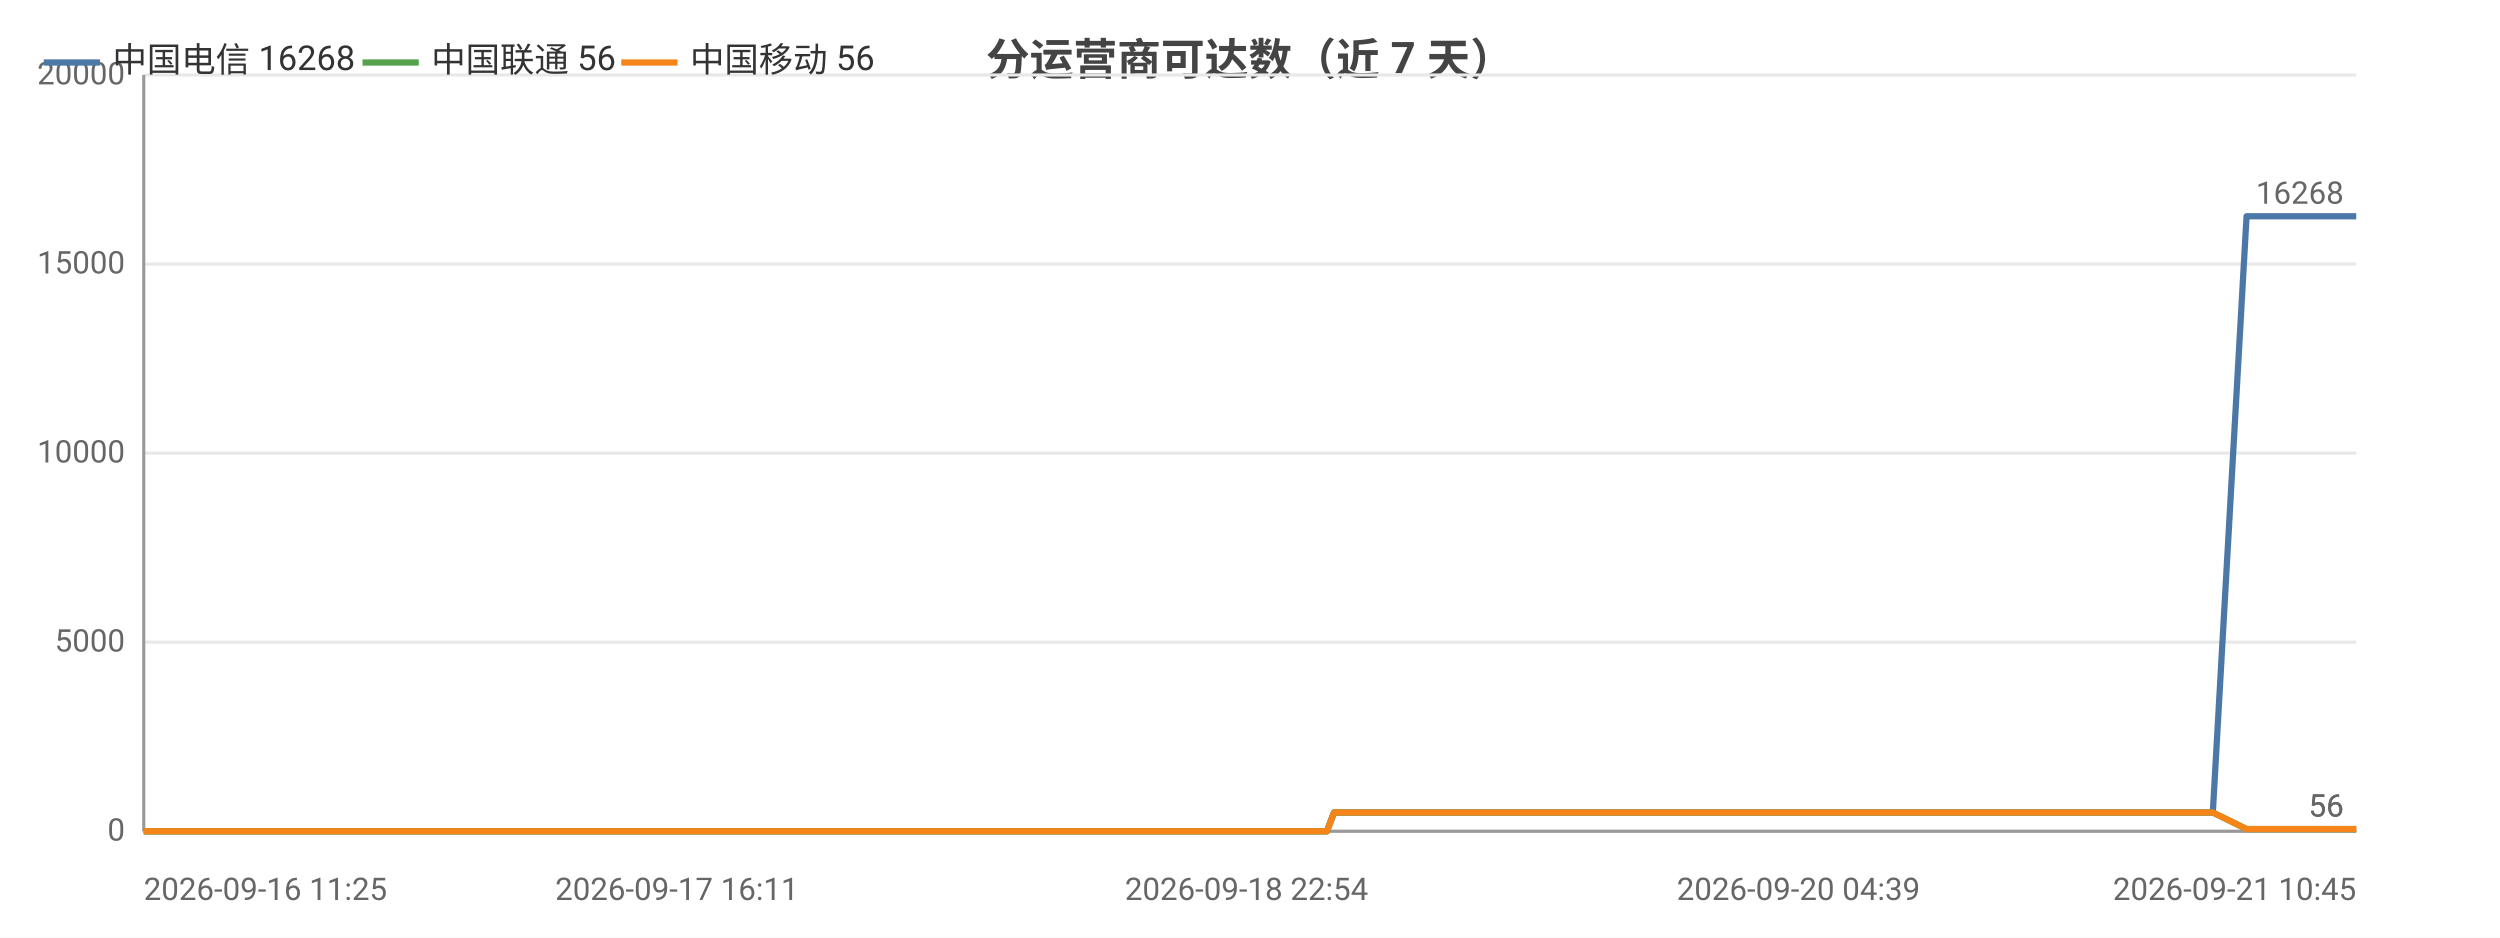
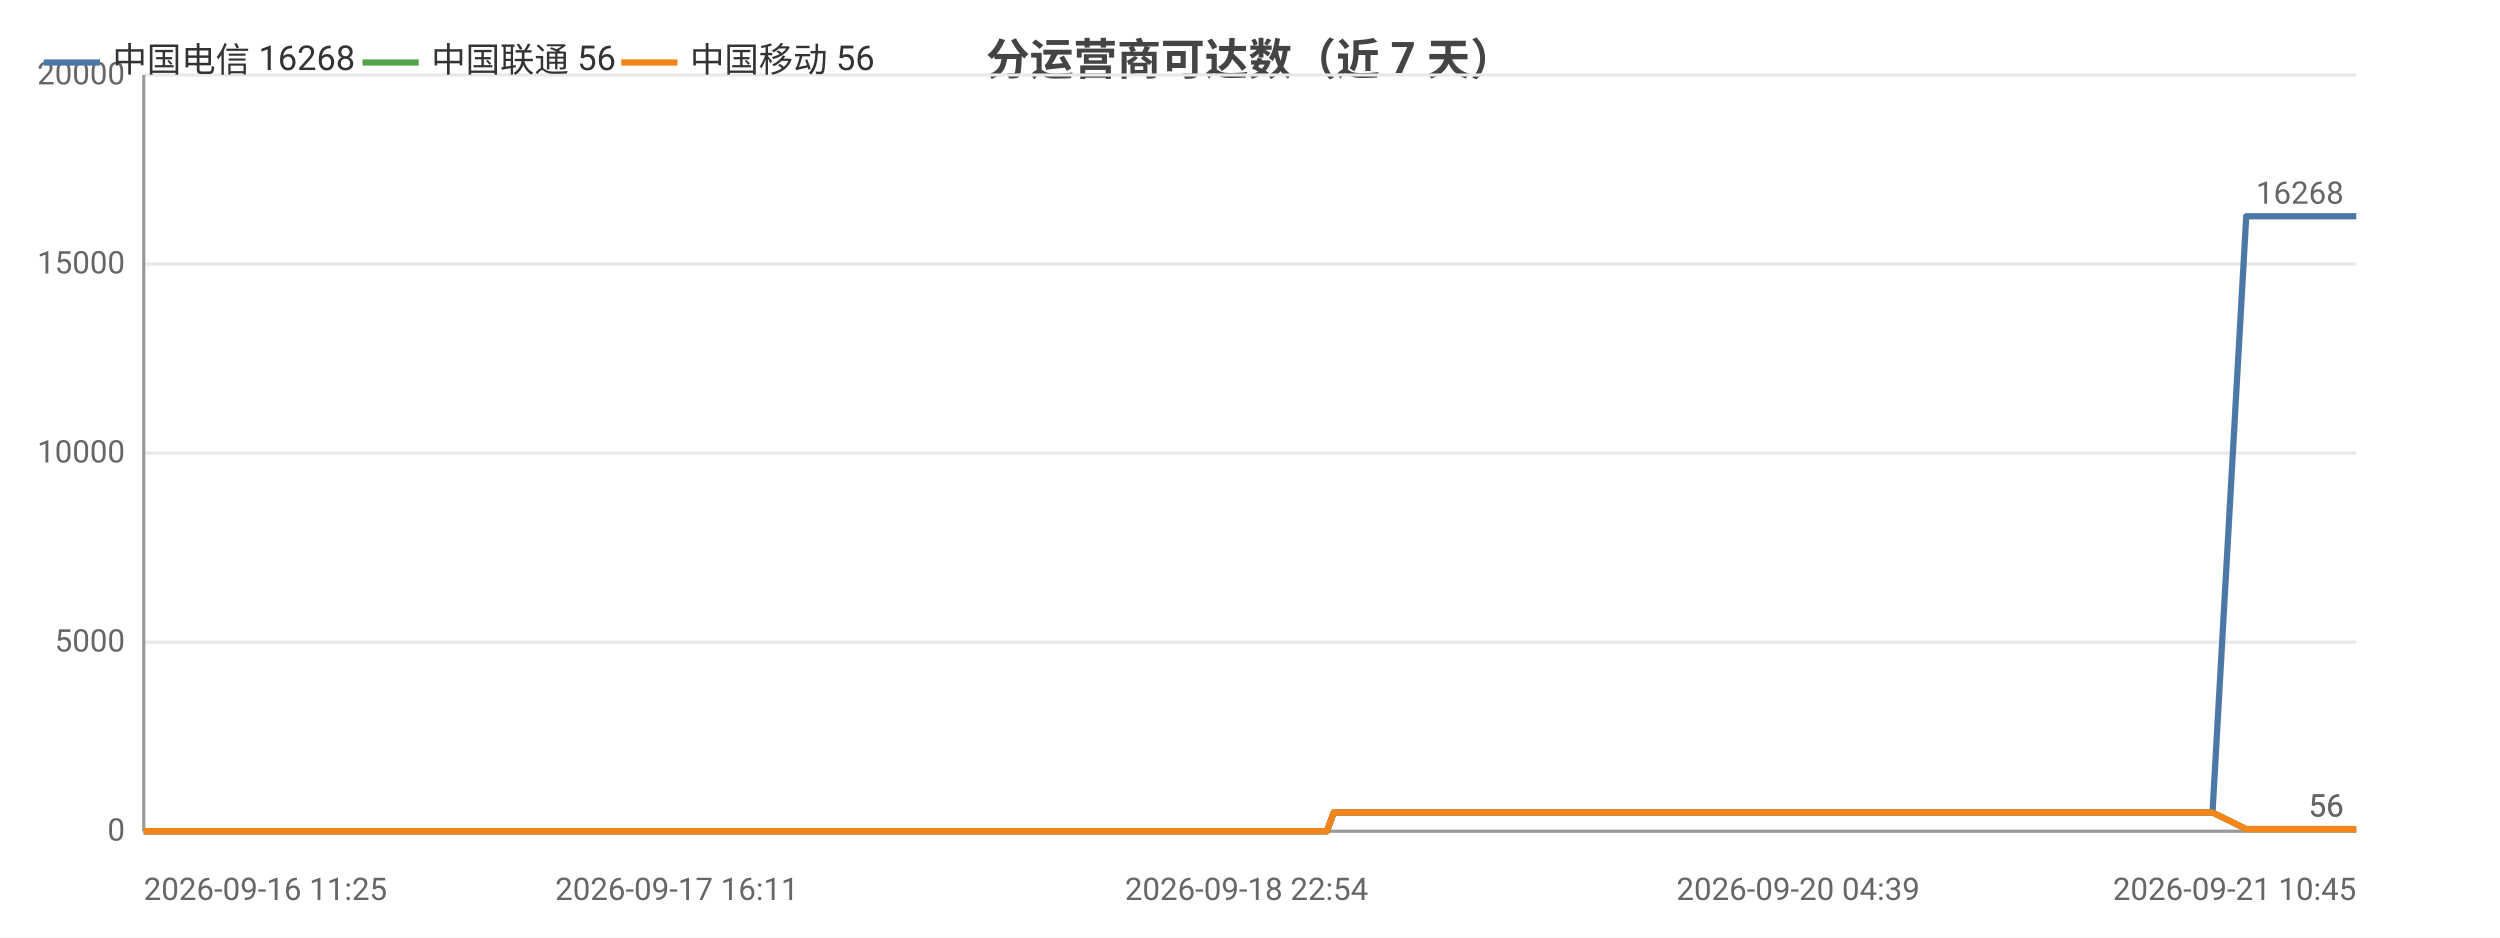
<svg xmlns="http://www.w3.org/2000/svg" width="800" height="300" viewBox="0 0 800 300">
  <rect width="800" height="300" fill="#ffffff" />
  <style>text{font-family:system-ui,-apple-system,'Segoe UI',Roboto,'PingFang SC','Microsoft YaHei','Noto Sans CJK SC',sans-serif}.g{stroke:#e8e8e8;stroke-width:1}.a{stroke:#999;stroke-width:1}.t{font-size:10px;fill:#666}.m{font-size:10px;text-anchor:middle;fill:#666}.e{font-size:10px;text-anchor:end;fill:#666}.l{font-size:11px;fill:#333}.tt{font-size:14px;font-weight:600;text-anchor:middle;fill:#444}.em{font-size:13px;text-anchor:middle;fill:#999}</style>
  <text class="tt" x="400.0" y="24">分运营商可达数（近 7 天）</text>
  <line class="g" x1="46" y1="266" x2="754" y2="266" />
  <text class="e" x="40" y="269">0</text>
  <line class="g" x1="46" y1="205.5" x2="754" y2="205.5" />
  <text class="e" x="40" y="208.5">5000</text>
  <line class="g" x1="46" y1="145" x2="754" y2="145" />
  <text class="e" x="40" y="148">10000</text>
  <line class="g" x1="46" y1="84.5" x2="754" y2="84.5" />
  <text class="e" x="40" y="87.5">15000</text>
  <line class="g" x1="46" y1="24" x2="754" y2="24" />
  <text class="e" x="40" y="27">20000</text>
  <line class="a" x1="46" y1="24" x2="46" y2="266" />
  <line class="a" x1="46" y1="266" x2="754" y2="266" />
-   <polyline fill="none" stroke="#4c78a8" stroke-width="2" stroke-linejoin="round" points="46,266 59.7,266 64.6,266 64.7,266 75.0,266 75.1,266 77.8,266 87.6,266 93.1,266 93.1,266 97.3,266 107.1,266 112.4,266 112.5,266 114.1,266 121.3,266 121.3,266 125.8,266 132.9,266 135.3,266 135.9,266 149.5,266 151.7,266 163.5,266 166.3,266 167.9,266 171.3,266 173.0,266 173.1,266 173.9,266 174.8,266 177.6,266 180.2,266 182.3,266 189.5,266 193.2,266 202.3,266 207.6,266 207.6,266 214.5,266 216.6,266 230.6,266 235.2,266 235.2,266 242.7,266 242.8,266 245.4,266 249.6,266 254.2,266 254.3,266 260.4,266 260.5,266 262.6,266 267.6,266 271.2,266 271.3,266 287.2,266 287.2,266 289.8,266 297.6,266 308.2,266 320.8,266 320.9,266 323.1,266 327.8,266 327.8,266 341.0,266 346.6,266 346.6,266 348.6,266 369.0,266 379.8,266 379.9,266 382.7,266 382.7,266 389.0,266 398.9,266 402.5,266 402.6,266 406.8,266 409.1,266 422.3,266 422.4,266 424.6,266 426.9,260.0 426.9,260.0 435.6,260.0 455.8,260.0 455.9,260.0 458.7,260.0 469.7,260.0 469.8,260.0 469.8,260.0 472.4,260.0 473.8,260.0 475.2,260.0 487.1,260.0 490.8,260.0 490.9,260.0 493.5,260.0 500.7,260.0 508.7,260.0 511.6,260.0 511.6,260.0 514.3,260.0 517.6,260.0 526.7,260.0 529.7,260.0 529.8,260.0 532.0,260.0 538.8,260.0 541.7,260.0 541.8,260.0 542.3,260.0 544.5,260.0 547.9,260.0 550.1,260.0 572.5,260.0 572.6,260.0 575.5,260.0 579.8,260.0 584.0,260.0 585.2,260.0 607.3,260.0 607.3,260.0 609.7,260.0 617.8,260.0 620.8,260.0 638.5,260.0 638.5,260.0 640.9,260.0 645.5,260.0 656.5,260.0 657.3,260.0 660.4,260.0 660.8,260.0 673.0,260.0 673.1,260.0 675.3,260.0 676.0,260.0 682.4,260.0 691.2,260.0 692.1,260.0 696.2,260.0 696.2,260.0 699.1,260.0 708.0,260.0 708.1,260.0 718.9,69.2 718.9,69.2 719.0,69.2 722.7,69.2 735.1,69.2 735.2,69.2 738.1,69.2 746.4,69.2 753.5,69.2 753.6,69.2 754,69.2" />
+   <polyline fill="none" stroke="#4c78a8" stroke-width="2" stroke-linejoin="round" points="46,266 59.7,266 64.6,266 64.7,266 75.0,266 75.1,266 77.8,266 87.6,266 93.1,266 93.1,266 97.3,266 107.1,266 112.4,266 112.5,266 114.1,266 121.3,266 121.3,266 125.8,266 132.9,266 135.3,266 135.9,266 149.5,266 151.7,266 163.5,266 166.3,266 167.9,266 171.3,266 173.0,266 173.1,266 173.9,266 174.8,266 177.6,266 180.2,266 182.3,266 189.5,266 193.2,266 202.3,266 207.6,266 207.6,266 214.5,266 216.6,266 230.6,266 235.2,266 235.2,266 242.7,266 242.7,266 245.4,266 249.6,266 254.2,266 254.3,266 260.4,266 260.5,266 262.6,266 267.6,266 271.2,266 271.2,266 287.1,266 287.2,266 289.8,266 297.6,266 308.2,266 320.8,266 320.8,266 323.1,266 327.7,266 327.8,266 341.0,266 346.6,266 346.6,266 348.6,266 369.0,266 379.8,266 379.9,266 382.6,266 382.7,266 389.0,266 398.9,266 402.5,266 402.6,266 406.7,266 409.1,266 422.3,266 422.4,266 424.6,266 426.8,260.0 426.9,260.0 435.5,260.0 455.8,260.0 455.8,260.0 458.6,260.0 469.7,260.0 469.8,260.0 469.8,260.0 472.4,260.0 473.7,260.0 475.2,260.0 487.0,260.0 490.8,260.0 490.8,260.0 493.5,260.0 500.6,260.0 508.7,260.0 511.5,260.0 511.6,260.0 514.3,260.0 517.5,260.0 526.7,260.0 529.7,260.0 529.8,260.0 532.0,260.0 538.8,260.0 541.7,260.0 541.7,260.0 542.2,260.0 544.5,260.0 547.8,260.0 550.0,260.0 572.5,260.0 572.6,260.0 575.4,260.0 579.8,260.0 584.0,260.0 585.2,260.0 607.2,260.0 607.3,260.0 609.7,260.0 617.8,260.0 620.8,260.0 638.4,260.0 638.5,260.0 640.8,260.0 645.5,260.0 656.4,260.0 657.3,260.0 660.3,260.0 660.8,260.0 673.0,260.0 673.0,260.0 675.2,260.0 675.9,260.0 682.4,260.0 691.1,260.0 692.0,260.0 696.1,260.0 696.2,260.0 699.0,260.0 708.0,260.0 708.0,260.0 718.8,69.2 718.9,69.2 718.9,69.2 722.6,69.2 735.1,69.2 735.1,69.2 738.1,69.2 746.4,69.2 753.5,69.2 753.5,69.2 753.9,69.2 754,69.2" />
  <circle cx="46" cy="266" r="4" fill="transparent" />
  <circle cx="93.1" cy="266" r="4" fill="transparent" />
  <circle cx="125.8" cy="266" r="4" fill="transparent" />
  <circle cx="167.9" cy="266" r="4" fill="transparent" />
  <circle cx="182.3" cy="266" r="4" fill="transparent" />
  <circle cx="235.2" cy="266" r="4" fill="transparent" />
  <circle cx="260.4" cy="266" r="4" fill="transparent" />
-   <circle cx="289.8" cy="266" r="4" fill="transparent" />
+   <circle cx="297.6" cy="266" r="4" fill="transparent" />
  <circle cx="346.6" cy="266" r="4" fill="transparent" />
  <circle cx="389.0" cy="266" r="4" fill="transparent" />
-   <circle cx="424.6" cy="266" r="4" fill="transparent" />
+   <circle cx="426.8" cy="260.0" r="4" fill="transparent" />
  <circle cx="469.8" cy="260.0" r="4" fill="transparent" />
-   <circle cx="500.7" cy="260.0" r="4" fill="transparent" />
-   <circle cx="529.8" cy="260.0" r="4" fill="transparent" />
-   <circle cx="550.1" cy="260.0" r="4" fill="transparent" />
-   <circle cx="609.7" cy="260.0" r="4" fill="transparent" />
-   <circle cx="657.3" cy="260.0" r="4" fill="transparent" />
-   <circle cx="691.2" cy="260.0" r="4" fill="transparent" />
-   <circle cx="719.0" cy="69.2" r="4" fill="transparent" />
+   <circle cx="500.6" cy="260.0" r="4" fill="transparent" />
+   <circle cx="532.0" cy="260.0" r="4" fill="transparent" />
+   <circle cx="572.5" cy="260.0" r="4" fill="transparent" />
+   <circle cx="617.8" cy="260.0" r="4" fill="transparent" />
+   <circle cx="660.3" cy="260.0" r="4" fill="transparent" />
+   <circle cx="692.0" cy="260.0" r="4" fill="transparent" />
+   <circle cx="722.6" cy="69.2" r="4" fill="transparent" />
  <circle cx="754" cy="69.2" r="4" fill="transparent" />
  <text class="t" x="750" y="65.2" text-anchor="end" fill="#4c78a8">16268</text>
-   <polyline fill="none" stroke="#54a24b" stroke-width="2" stroke-linejoin="round" points="46,266 59.7,266 64.6,266 64.7,266 75.0,266 75.1,266 77.8,266 87.6,266 93.1,266 93.1,266 97.3,266 107.1,266 112.4,266 112.5,266 114.1,266 121.3,266 121.3,266 125.8,266 132.9,266 135.3,266 135.9,266 149.5,266 151.7,266 163.5,266 166.3,266 167.9,266 171.3,266 173.0,266 173.1,266 173.9,266 174.8,266 177.6,266 180.2,266 182.3,266 189.5,266 193.2,266 202.3,266 207.6,266 207.6,266 214.5,266 216.6,266 230.6,266 235.2,266 235.2,266 242.7,266 242.8,266 245.4,266 249.6,266 254.2,266 254.3,266 260.4,266 260.5,266 262.6,266 267.6,266 271.2,266 271.3,266 287.2,266 287.2,266 289.8,266 297.6,266 308.2,266 320.8,266 320.9,266 323.1,266 327.8,266 327.8,266 341.0,266 346.6,266 346.6,266 348.6,266 369.0,266 379.8,266 379.9,266 382.7,266 382.7,266 389.0,266 398.9,266 402.5,266 402.6,266 406.8,266 409.1,266 422.3,266 422.4,266 424.6,266 426.9,260.0 426.9,260.0 435.6,260.0 455.8,260.0 455.9,260.0 458.7,260.0 469.7,260.0 469.8,260.0 469.8,260.0 472.4,260.0 473.8,260.0 475.2,260.0 487.1,260.0 490.8,260.0 490.9,260.0 493.5,260.0 500.7,260.0 508.7,260.0 511.6,260.0 511.6,260.0 514.3,260.0 517.6,260.0 526.7,260.0 529.7,260.0 529.8,260.0 532.0,260.0 538.8,260.0 541.7,260.0 541.8,260.0 542.3,260.0 544.5,260.0 547.9,260.0 550.1,260.0 572.5,260.0 572.6,260.0 575.5,260.0 579.8,260.0 584.0,260.0 585.2,260.0 607.3,260.0 607.3,260.0 609.7,260.0 617.8,260.0 620.8,260.0 638.5,260.0 638.5,260.0 640.9,260.0 645.5,260.0 656.5,260.0 657.3,260.0 660.4,260.0 660.8,260.0 673.0,260.0 673.1,260.0 675.3,260.0 676.0,260.0 682.4,260.0 691.2,260.0 692.1,260.0 696.2,260.0 696.2,260.0 699.1,260.0 708.0,260.0 708.1,260.0 718.9,265.3 718.9,265.3 719.0,265.3 722.7,265.3 735.1,265.3 735.2,265.3 738.1,265.3 746.4,265.3 753.5,265.3 753.6,265.3 754,265.3" />
+   <polyline fill="none" stroke="#54a24b" stroke-width="2" stroke-linejoin="round" points="46,266 59.7,266 64.6,266 64.7,266 75.0,266 75.1,266 77.8,266 87.6,266 93.1,266 93.1,266 97.3,266 107.1,266 112.4,266 112.5,266 114.1,266 121.3,266 121.3,266 125.8,266 132.9,266 135.3,266 135.9,266 149.5,266 151.7,266 163.5,266 166.3,266 167.9,266 171.3,266 173.0,266 173.1,266 173.9,266 174.8,266 177.6,266 180.2,266 182.3,266 189.5,266 193.2,266 202.3,266 207.6,266 207.6,266 214.5,266 216.6,266 230.6,266 235.2,266 235.2,266 242.7,266 242.7,266 245.4,266 249.6,266 254.2,266 254.3,266 260.4,266 260.5,266 262.6,266 267.6,266 271.2,266 271.2,266 287.1,266 287.2,266 289.8,266 297.6,266 308.2,266 320.8,266 320.8,266 323.1,266 327.7,266 327.8,266 341.0,266 346.6,266 346.6,266 348.6,266 369.0,266 379.8,266 379.9,266 382.6,266 382.7,266 389.0,266 398.9,266 402.5,266 402.6,266 406.7,266 409.1,266 422.3,266 422.4,266 424.6,266 426.8,260.0 426.9,260.0 435.5,260.0 455.8,260.0 455.8,260.0 458.6,260.0 469.7,260.0 469.8,260.0 469.8,260.0 472.4,260.0 473.7,260.0 475.2,260.0 487.0,260.0 490.8,260.0 490.8,260.0 493.5,260.0 500.6,260.0 508.7,260.0 511.5,260.0 511.6,260.0 514.3,260.0 517.5,260.0 526.7,260.0 529.7,260.0 529.8,260.0 532.0,260.0 538.8,260.0 541.7,260.0 541.7,260.0 542.2,260.0 544.5,260.0 547.8,260.0 550.0,260.0 572.5,260.0 572.6,260.0 575.4,260.0 579.8,260.0 584.0,260.0 585.2,260.0 607.2,260.0 607.3,260.0 609.7,260.0 617.8,260.0 620.8,260.0 638.4,260.0 638.5,260.0 640.8,260.0 645.5,260.0 656.4,260.0 657.3,260.0 660.3,260.0 660.8,260.0 673.0,260.0 673.0,260.0 675.2,260.0 675.9,260.0 682.4,260.0 691.1,260.0 692.0,260.0 696.1,260.0 696.2,260.0 699.0,260.0 708.0,260.0 708.0,260.0 718.8,265.3 718.9,265.3 718.9,265.3 722.6,265.3 735.1,265.3 735.1,265.3 738.1,265.3 746.4,265.3 753.5,265.3 753.5,265.3 753.9,265.3 754,265.3" />
  <circle cx="46" cy="266" r="4" fill="transparent" />
  <circle cx="93.1" cy="266" r="4" fill="transparent" />
  <circle cx="125.8" cy="266" r="4" fill="transparent" />
  <circle cx="167.9" cy="266" r="4" fill="transparent" />
  <circle cx="182.3" cy="266" r="4" fill="transparent" />
  <circle cx="235.2" cy="266" r="4" fill="transparent" />
  <circle cx="260.4" cy="266" r="4" fill="transparent" />
-   <circle cx="289.8" cy="266" r="4" fill="transparent" />
+   <circle cx="297.6" cy="266" r="4" fill="transparent" />
  <circle cx="346.6" cy="266" r="4" fill="transparent" />
  <circle cx="389.0" cy="266" r="4" fill="transparent" />
-   <circle cx="424.6" cy="266" r="4" fill="transparent" />
+   <circle cx="426.8" cy="260.0" r="4" fill="transparent" />
  <circle cx="469.8" cy="260.0" r="4" fill="transparent" />
-   <circle cx="500.7" cy="260.0" r="4" fill="transparent" />
-   <circle cx="529.8" cy="260.0" r="4" fill="transparent" />
-   <circle cx="550.1" cy="260.0" r="4" fill="transparent" />
-   <circle cx="609.7" cy="260.0" r="4" fill="transparent" />
-   <circle cx="657.3" cy="260.0" r="4" fill="transparent" />
-   <circle cx="691.2" cy="260.0" r="4" fill="transparent" />
-   <circle cx="719.0" cy="265.3" r="4" fill="transparent" />
+   <circle cx="500.6" cy="260.0" r="4" fill="transparent" />
+   <circle cx="532.0" cy="260.0" r="4" fill="transparent" />
+   <circle cx="572.5" cy="260.0" r="4" fill="transparent" />
+   <circle cx="617.8" cy="260.0" r="4" fill="transparent" />
+   <circle cx="660.3" cy="260.0" r="4" fill="transparent" />
+   <circle cx="692.0" cy="260.0" r="4" fill="transparent" />
+   <circle cx="722.6" cy="265.3" r="4" fill="transparent" />
  <circle cx="754" cy="265.3" r="4" fill="transparent" />
  <text class="t" x="750" y="261.3" text-anchor="end" fill="#54a24b">56</text>
-   <polyline fill="none" stroke="#f58518" stroke-width="2" stroke-linejoin="round" points="46,266 59.7,266 64.6,266 64.7,266 75.0,266 75.1,266 77.8,266 87.6,266 93.1,266 93.1,266 97.3,266 107.1,266 112.4,266 112.5,266 114.1,266 121.3,266 121.3,266 125.8,266 132.9,266 135.3,266 135.9,266 149.5,266 151.7,266 163.5,266 166.3,266 167.9,266 171.3,266 173.0,266 173.1,266 173.9,266 174.8,266 177.6,266 180.2,266 182.3,266 189.5,266 193.2,266 202.3,266 207.6,266 207.6,266 214.5,266 216.6,266 230.6,266 235.2,266 235.2,266 242.7,266 242.8,266 245.4,266 249.6,266 254.2,266 254.3,266 260.4,266 260.5,266 262.6,266 267.6,266 271.2,266 271.3,266 287.2,266 287.2,266 289.8,266 297.6,266 308.2,266 320.8,266 320.9,266 323.1,266 327.8,266 327.8,266 341.0,266 346.6,266 346.6,266 348.6,266 369.0,266 379.8,266 379.9,266 382.7,266 382.7,266 389.0,266 398.9,266 402.5,266 402.6,266 406.8,266 409.1,266 422.3,266 422.4,266 424.6,266 426.9,260.0 426.9,260.0 435.6,260.0 455.8,260.0 455.9,260.0 458.7,260.0 469.7,260.0 469.8,260.0 469.8,260.0 472.4,260.0 473.8,260.0 475.2,260.0 487.1,260.0 490.8,260.0 490.9,260.0 493.5,260.0 500.7,260.0 508.7,260.0 511.6,260.0 511.6,260.0 514.3,260.0 517.6,260.0 526.7,260.0 529.7,260.0 529.8,260.0 532.0,260.0 538.8,260.0 541.7,260.0 541.8,260.0 542.3,260.0 544.5,260.0 547.9,260.0 550.1,260.0 572.5,260.0 572.6,260.0 575.5,260.0 579.8,260.0 584.0,260.0 585.2,260.0 607.3,260.0 607.3,260.0 609.7,260.0 617.8,260.0 620.8,260.0 638.5,260.0 638.5,260.0 640.9,260.0 645.5,260.0 656.5,260.0 657.3,260.0 660.4,260.0 660.8,260.0 673.0,260.0 673.1,260.0 675.3,260.0 676.0,260.0 682.4,260.0 691.2,260.0 692.1,260.0 696.2,260.0 696.2,260.0 699.1,260.0 708.0,260.0 708.1,260.0 718.9,265.3 718.9,265.3 719.0,265.3 722.7,265.3 735.1,265.3 735.2,265.3 738.1,265.3 746.4,265.3 753.5,265.3 753.6,265.3 754,265.3" />
+   <polyline fill="none" stroke="#f58518" stroke-width="2" stroke-linejoin="round" points="46,266 59.7,266 64.6,266 64.7,266 75.0,266 75.1,266 77.8,266 87.6,266 93.1,266 93.1,266 97.3,266 107.1,266 112.4,266 112.5,266 114.1,266 121.3,266 121.3,266 125.8,266 132.9,266 135.3,266 135.9,266 149.5,266 151.7,266 163.5,266 166.3,266 167.9,266 171.3,266 173.0,266 173.1,266 173.9,266 174.8,266 177.6,266 180.2,266 182.3,266 189.5,266 193.2,266 202.3,266 207.6,266 207.6,266 214.5,266 216.6,266 230.6,266 235.2,266 235.2,266 242.7,266 242.7,266 245.4,266 249.6,266 254.2,266 254.3,266 260.4,266 260.5,266 262.6,266 267.6,266 271.2,266 271.2,266 287.1,266 287.2,266 289.8,266 297.6,266 308.2,266 320.8,266 320.8,266 323.1,266 327.7,266 327.8,266 341.0,266 346.6,266 346.6,266 348.6,266 369.0,266 379.8,266 379.9,266 382.6,266 382.7,266 389.0,266 398.9,266 402.5,266 402.6,266 406.7,266 409.1,266 422.3,266 422.4,266 424.6,266 426.8,260.0 426.9,260.0 435.5,260.0 455.8,260.0 455.8,260.0 458.6,260.0 469.7,260.0 469.8,260.0 469.8,260.0 472.4,260.0 473.7,260.0 475.2,260.0 487.0,260.0 490.8,260.0 490.8,260.0 493.5,260.0 500.6,260.0 508.7,260.0 511.5,260.0 511.6,260.0 514.3,260.0 517.5,260.0 526.7,260.0 529.7,260.0 529.8,260.0 532.0,260.0 538.8,260.0 541.7,260.0 541.7,260.0 542.2,260.0 544.5,260.0 547.8,260.0 550.0,260.0 572.5,260.0 572.6,260.0 575.4,260.0 579.8,260.0 584.0,260.0 585.2,260.0 607.2,260.0 607.3,260.0 609.7,260.0 617.8,260.0 620.8,260.0 638.4,260.0 638.5,260.0 640.8,260.0 645.5,260.0 656.4,260.0 657.3,260.0 660.3,260.0 660.8,260.0 673.0,260.0 673.0,260.0 675.2,260.0 675.9,260.0 682.4,260.0 691.1,260.0 692.0,260.0 696.1,260.0 696.2,260.0 699.0,260.0 708.0,260.0 708.0,260.0 718.8,265.3 718.9,265.3 718.9,265.3 722.6,265.3 735.1,265.3 735.1,265.3 738.1,265.3 746.4,265.3 753.5,265.3 753.5,265.3 753.9,265.3 754,265.3" />
  <circle cx="46" cy="266" r="4" fill="transparent" />
  <circle cx="93.1" cy="266" r="4" fill="transparent" />
  <circle cx="125.8" cy="266" r="4" fill="transparent" />
  <circle cx="167.9" cy="266" r="4" fill="transparent" />
  <circle cx="182.3" cy="266" r="4" fill="transparent" />
  <circle cx="235.2" cy="266" r="4" fill="transparent" />
  <circle cx="260.4" cy="266" r="4" fill="transparent" />
-   <circle cx="289.8" cy="266" r="4" fill="transparent" />
+   <circle cx="297.6" cy="266" r="4" fill="transparent" />
  <circle cx="346.6" cy="266" r="4" fill="transparent" />
  <circle cx="389.0" cy="266" r="4" fill="transparent" />
-   <circle cx="424.6" cy="266" r="4" fill="transparent" />
+   <circle cx="426.8" cy="260.0" r="4" fill="transparent" />
  <circle cx="469.8" cy="260.0" r="4" fill="transparent" />
-   <circle cx="500.7" cy="260.0" r="4" fill="transparent" />
-   <circle cx="529.8" cy="260.0" r="4" fill="transparent" />
-   <circle cx="550.1" cy="260.0" r="4" fill="transparent" />
-   <circle cx="609.7" cy="260.0" r="4" fill="transparent" />
-   <circle cx="657.3" cy="260.0" r="4" fill="transparent" />
-   <circle cx="691.2" cy="260.0" r="4" fill="transparent" />
-   <circle cx="719.0" cy="265.3" r="4" fill="transparent" />
+   <circle cx="500.6" cy="260.0" r="4" fill="transparent" />
+   <circle cx="532.0" cy="260.0" r="4" fill="transparent" />
+   <circle cx="572.5" cy="260.0" r="4" fill="transparent" />
+   <circle cx="617.8" cy="260.0" r="4" fill="transparent" />
+   <circle cx="660.3" cy="260.0" r="4" fill="transparent" />
+   <circle cx="692.0" cy="260.0" r="4" fill="transparent" />
+   <circle cx="722.6" cy="265.3" r="4" fill="transparent" />
  <circle cx="754" cy="265.3" r="4" fill="transparent" />
  <text class="t" x="750" y="261.3" text-anchor="end" fill="#f58518">56</text>
  <text class="t" x="46" y="288">2026-09-16 11:25</text>
  <text class="m" x="216.6" y="288">2026-09-17 16:11</text>
  <text class="m" x="398.9" y="288">2026-09-18 22:54</text>
-   <text class="m" x="575.5" y="288">2026-09-20 04:39</text>
+   <text class="m" x="575.4" y="288">2026-09-20 04:39</text>
  <text class="e" x="754" y="288">2026-09-21 10:45</text>
  <line x1="14" y1="20" x2="32" y2="20" stroke="#4c78a8" stroke-width="2" />
  <text class="l" x="36" y="23">中国电信 16268</text>
  <line x1="116.0" y1="20" x2="134.0" y2="20" stroke="#54a24b" stroke-width="2" />
  <text class="l" x="138.0" y="23">中国联通 56</text>
  <line x1="198.8" y1="20" x2="216.8" y2="20" stroke="#f58518" stroke-width="2" />
  <text class="l" x="220.8" y="23">中国移动 56</text>
</svg>
